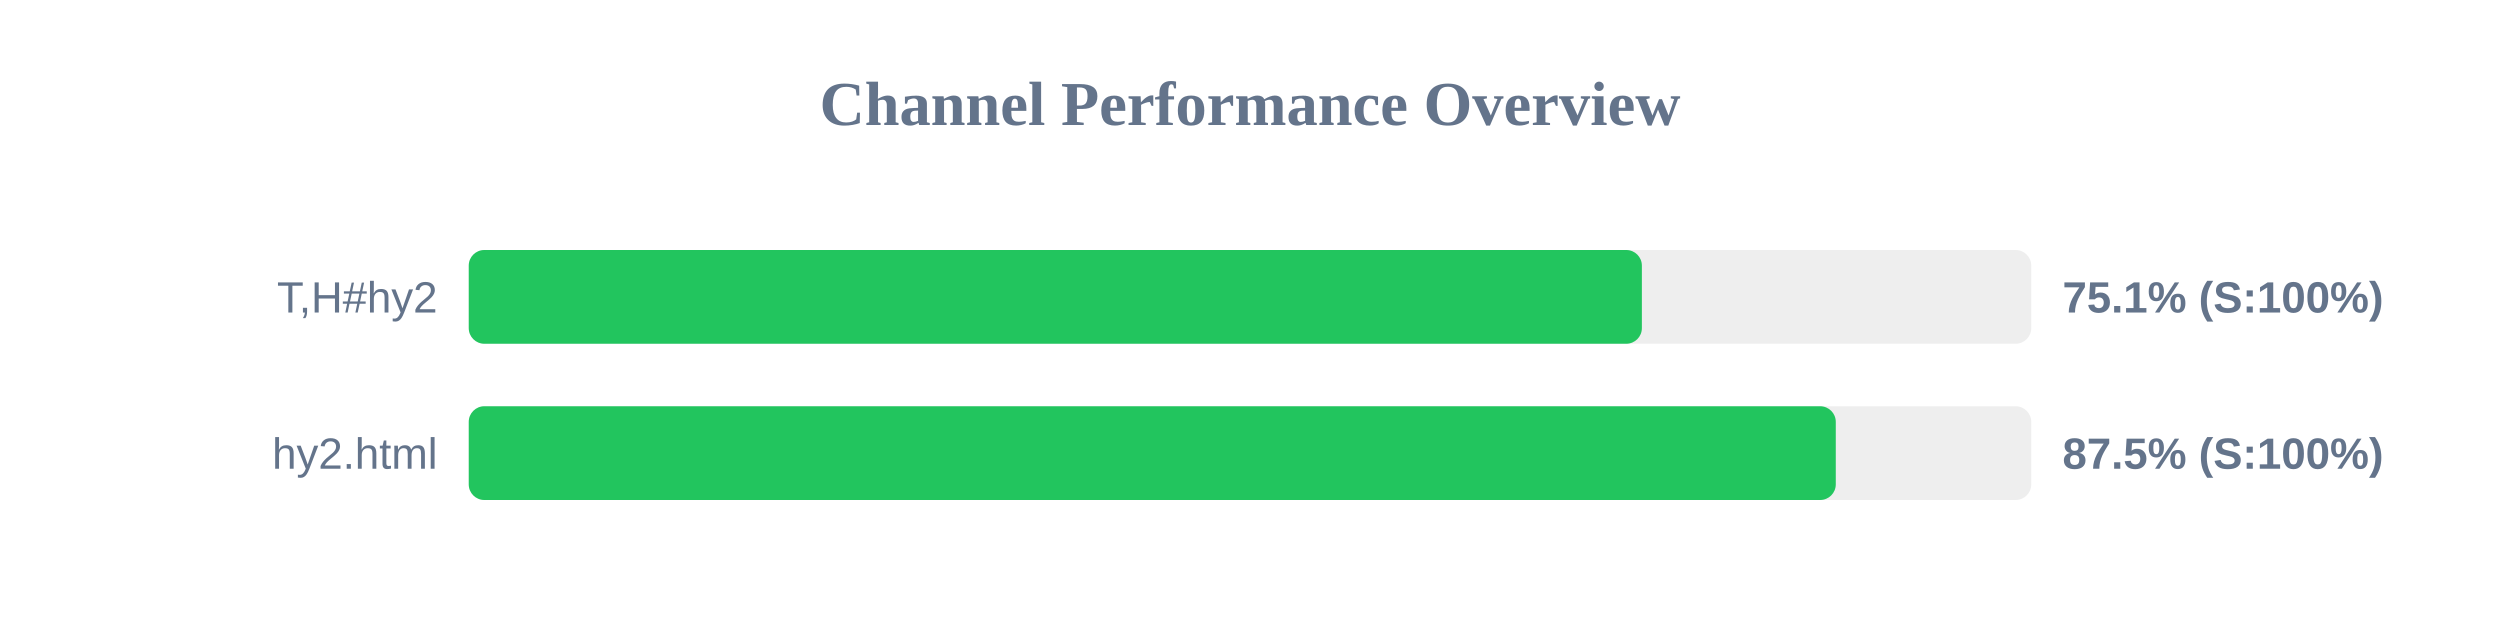
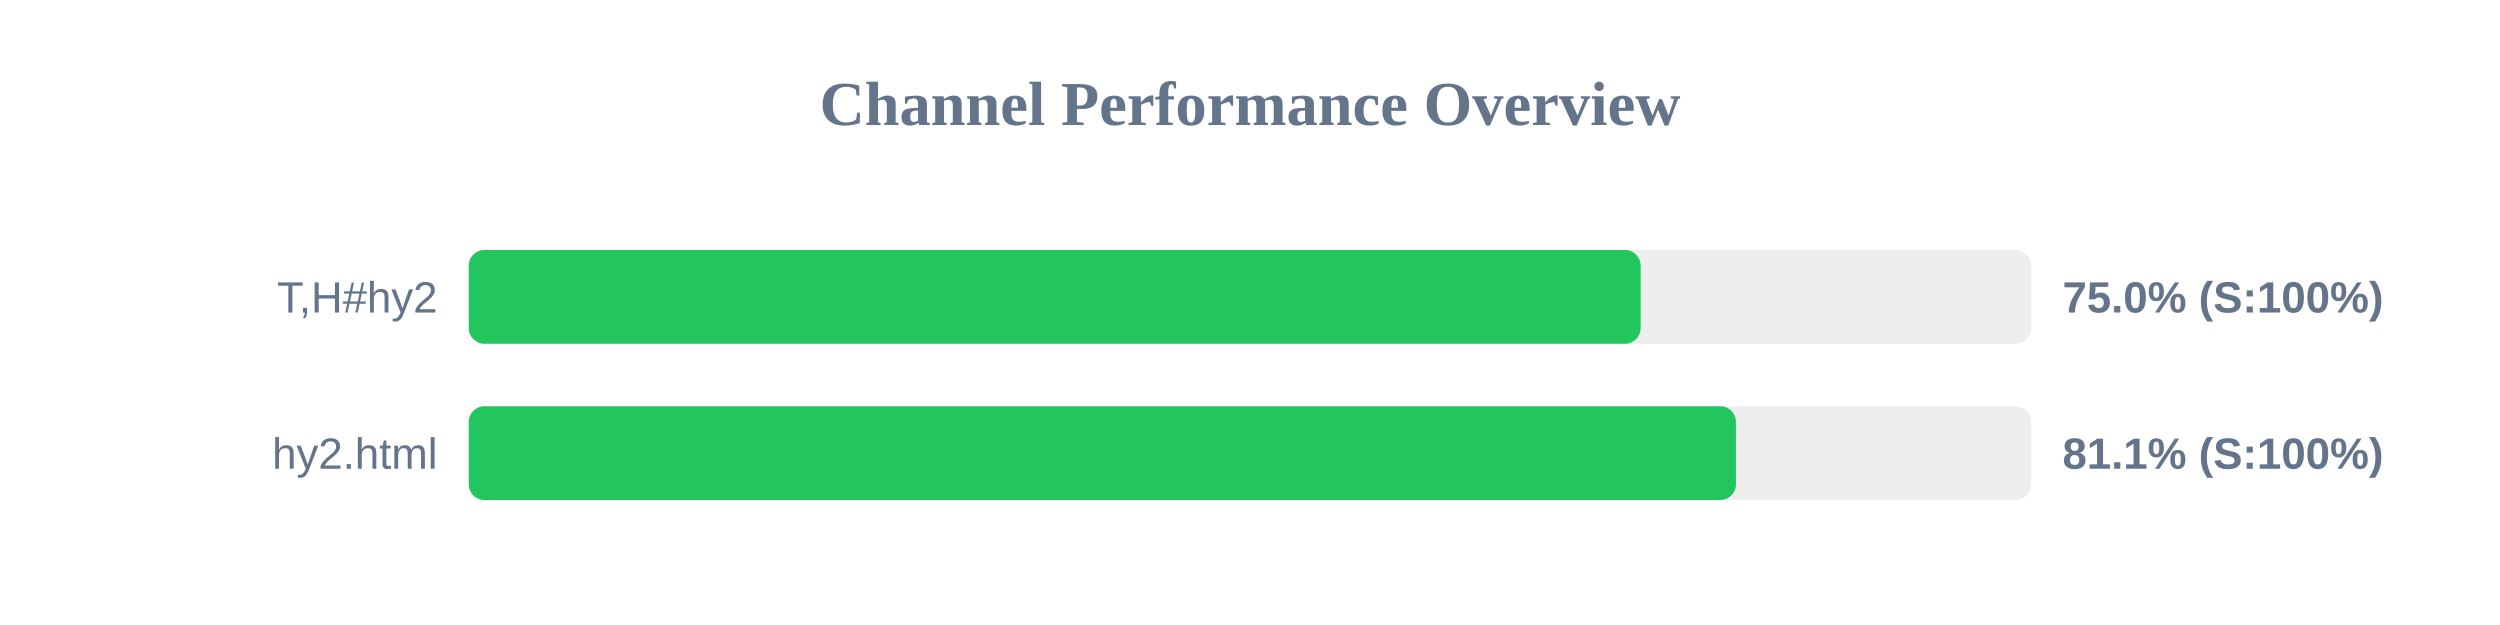
<svg xmlns="http://www.w3.org/2000/svg" width="800" height="200" version="1.1">
  <style>
        .row { font: 14px Arial; fill: #64748b; }
        .score { font: bold 14px Arial; fill: #64748b; }
    </style>
  <text x="400" y="40" text-anchor="middle" font-size="20px" font-weight="bold" fill="#64748b">Channel Performance Overview</text>
  <rect x="150" y="80" width="500" height="30" fill="#eee" rx="5" />
-   <rect x="150" y="80" width="375.4" height="30" fill="#22c55e" rx="5" />
+   <rect x="150" y="80" width="375.0" height="30" fill="#22c55e" rx="5" />
  <text x="140" y="100" text-anchor="end" class="row">T,H#hy2</text>
-   <text x="660" y="100" text-anchor="start" class="score">75.1% (S:100%)</text>
+   <text x="660" y="100" text-anchor="start" class="score">75.0% (S:100%)</text>
  <rect x="150" y="130" width="500" height="30" fill="#eee" rx="5" />
-   <rect x="150" y="130" width="437.45" height="30" fill="#22c55e" rx="5" />
+   <rect x="150" y="130" width="405.5" height="30" fill="#22c55e" rx="5" />
  <text x="140" y="150" text-anchor="end" class="row">hy2.html</text>
-   <text x="660" y="150" text-anchor="start" class="score">87.5% (S:100%)</text>
+   <text x="660" y="150" text-anchor="start" class="score">81.1% (S:100%)</text>
</svg>
